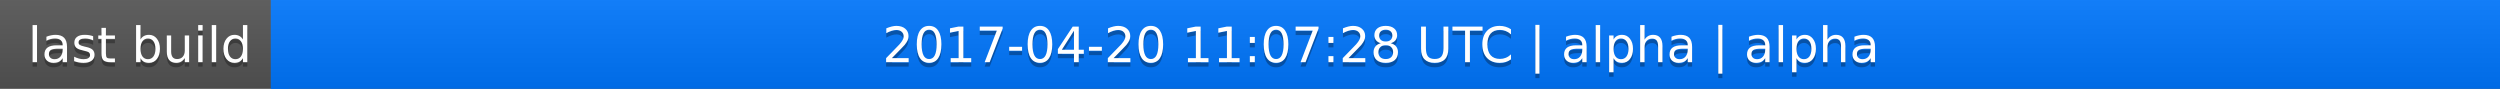
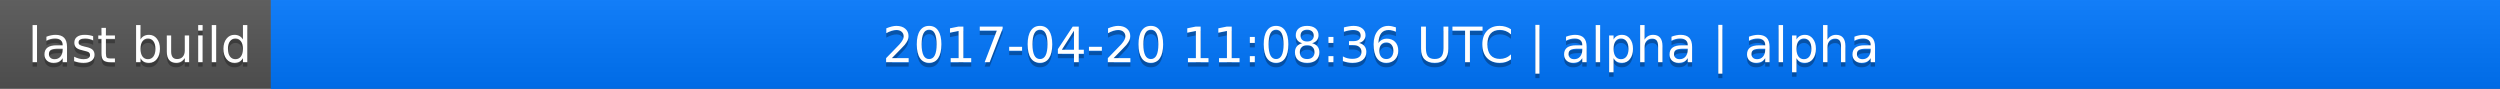
<svg xmlns="http://www.w3.org/2000/svg" width="563" height="20">
  <linearGradient id="a" x2="0" y2="100%">
    <stop offset="0" stop-color="#bbb" stop-opacity=".1" />
    <stop offset="1" stop-opacity=".1" />
  </linearGradient>
  <rect rx="0" width="563" height="20" fill="#555" />
  <rect rx="0" x="61" width="502" height="20" fill="#07f" />
  <path fill="#07f" d="M61 0h4v20h-4z" />
  <rect rx="0" width="563" height="20" fill="url(#a)" />
  <g fill="#fff" text-anchor="middle" font-family="DejaVu Sans,Verdana,Geneva,sans-serif" font-size="11">
    <text x="31.5" y="15" fill="#010101" fill-opacity=".3">last build</text>
    <text x="31.5" y="14">last build</text>
-     <text x="311" y="15" fill="#010101" fill-opacity=".3">2017-04-20 11:07:28 UTC | alpha | alpha</text>
-     <text x="311" y="14">2017-04-20 11:07:28 UTC | alpha | alpha</text>
+     <text x="311" y="15" fill="#010101" fill-opacity=".3">2017-04-20 11:08:36 UTC | alpha | alpha</text>
+     <text x="311" y="14">2017-04-20 11:08:36 UTC | alpha | alpha</text>
  </g>
</svg>
